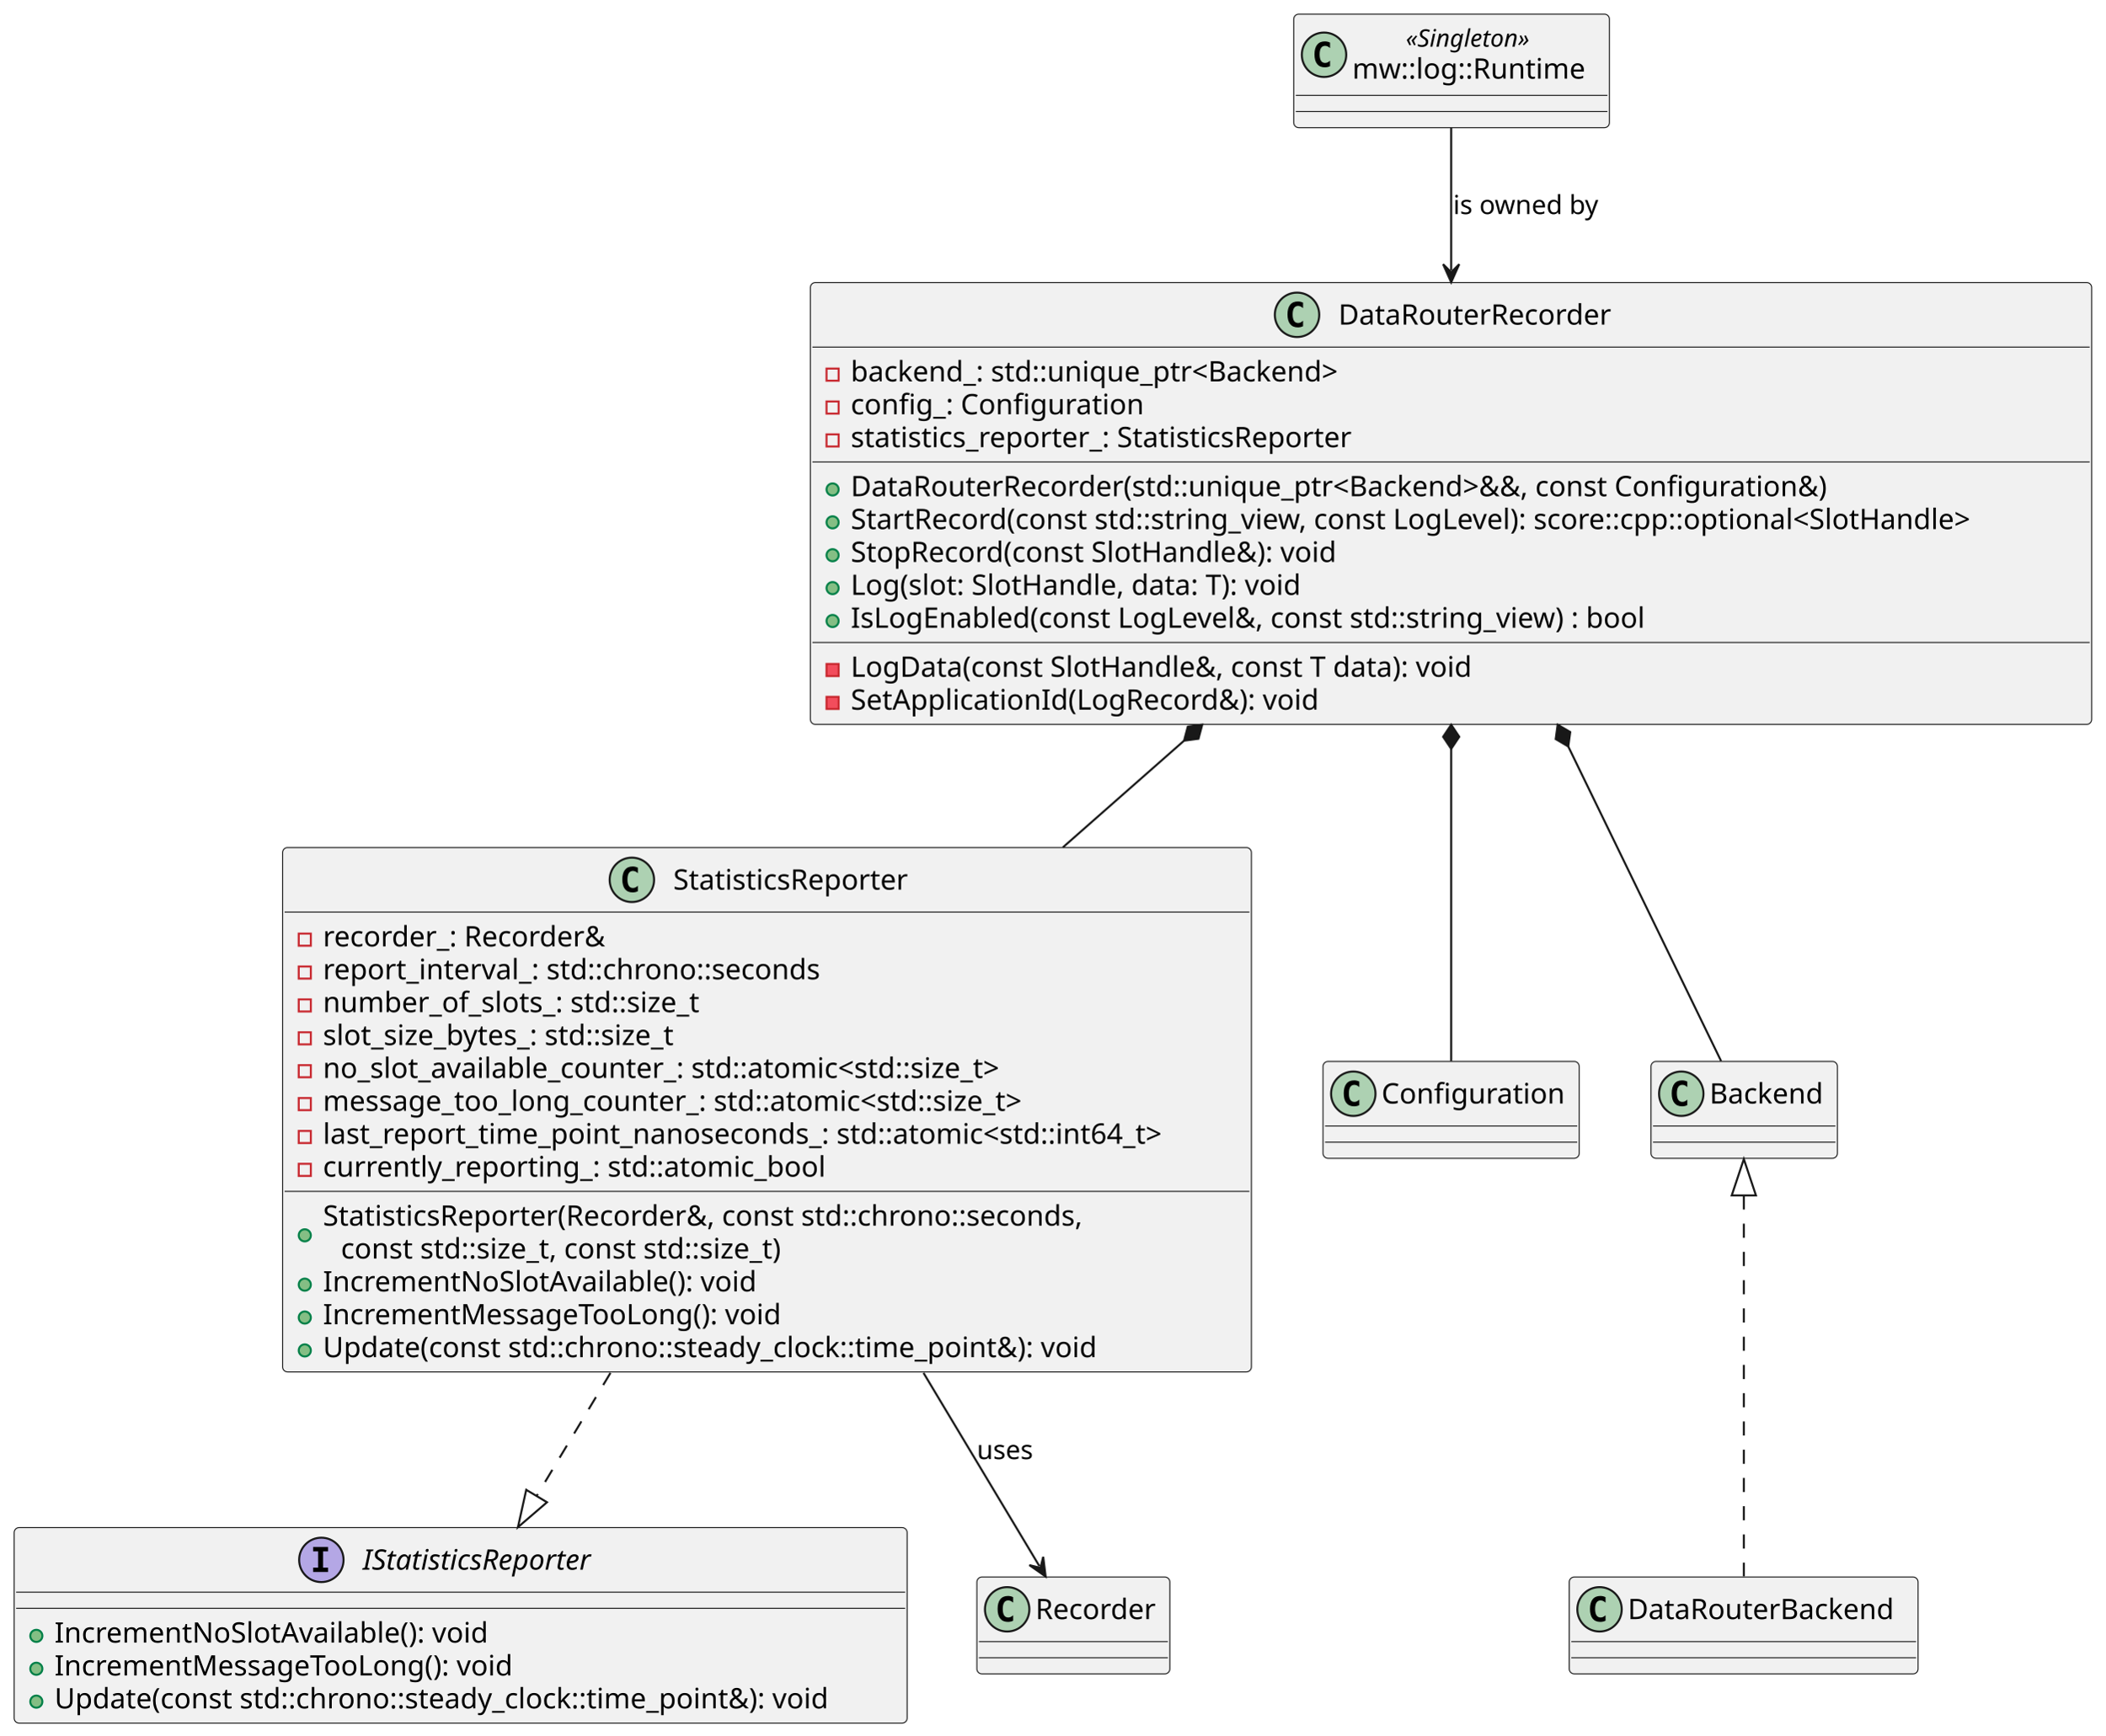
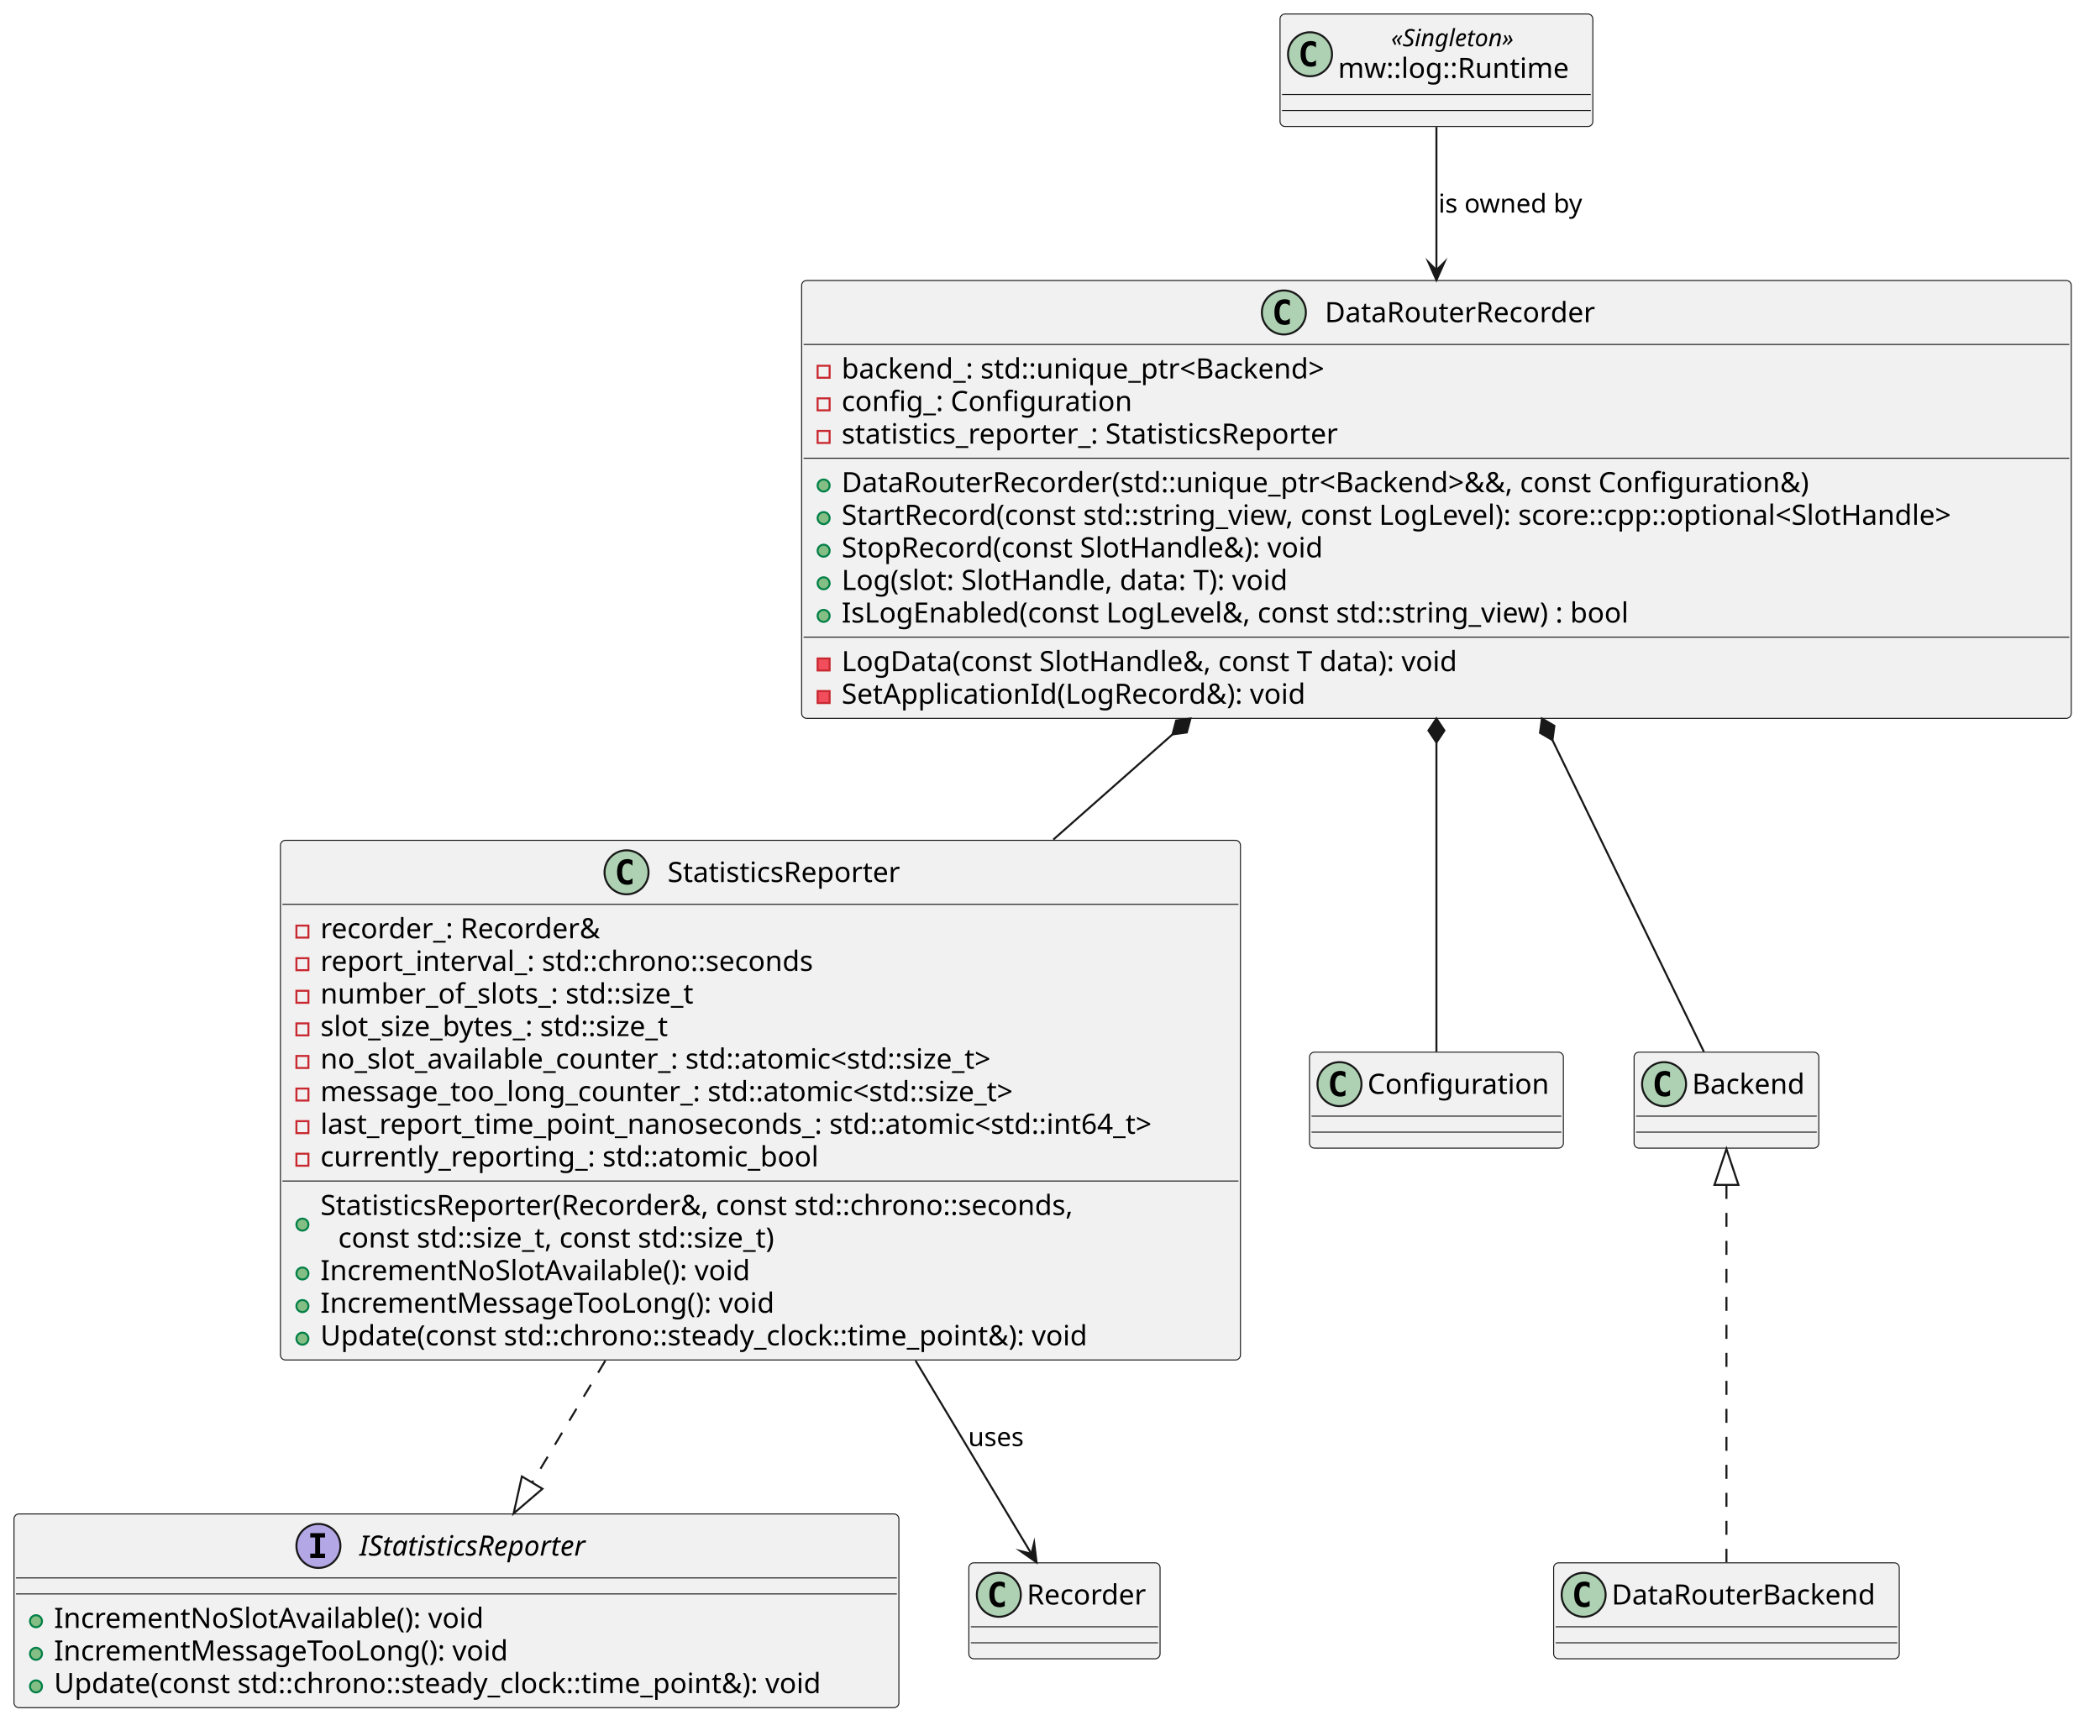
- <svg xmlns="http://www.w3.org/2000/svg" contentStyleType="text/css" data-diagram-type="CLASS" height="860px" preserveAspectRatio="none" style="width:1043px;height:860px;background:#FFFFFF;" version="1.1" viewBox="0 0 1043 860" width="1043px" zoomAndPan="magnify">
+ <svg xmlns="http://www.w3.org/2000/svg" version="1.1" data-diagram-type="CLASS" style="width:1050px;height:868px;background:#FFFFFF;" width="1050px" height="868px" viewBox="0 0 1050 868" zoomAndPan="magnify" preserveAspectRatio="none" contentStyleType="text/css">
  <defs />
-   <g>
-     <g id="elem_DataRouterRecorder">
-       <rect codeLine="2" fill="#F1F1F1" height="218.969" id="DataRouterRecorder" rx="2.5" ry="2.5" style="stroke:#181818;stroke-width:0.5;" width="634.822" x="401.5" y="140" />
-       <ellipse cx="642.627" cy="156" fill="#ADD1B2" rx="11" ry="11" style="stroke:#181818;stroke-width:1;" />
-       <path d="M645.596,161.641 Q645.018,161.938 644.377,162.078 Q643.737,162.234 643.034,162.234 Q640.534,162.234 639.206,160.594 Q637.893,158.938 637.893,155.812 Q637.893,152.688 639.206,151.031 Q640.534,149.375 643.034,149.375 Q643.737,149.375 644.377,149.531 Q645.034,149.688 645.596,149.984 L645.596,152.703 Q644.971,152.125 644.377,151.859 Q643.784,151.578 643.159,151.578 Q641.815,151.578 641.127,152.656 Q640.44,153.719 640.44,155.812 Q640.44,157.906 641.127,158.984 Q641.815,160.047 643.159,160.047 Q643.784,160.047 644.377,159.781 Q644.971,159.5 645.596,158.922 L645.596,161.641 Z " fill="#000000" />
-       <text fill="#000000" font-family="sans-serif" font-size="14" lengthAdjust="spacing" textLength="144.067" x="663.127" y="160.847">DataRouterRecorder</text>
-       <line style="stroke:#181818;stroke-width:0.5;" x1="402.5" x2="1035.322" y1="172" y2="172" />
-       <rect fill="transparent" height="6" style="stroke:#C82930;stroke-width:1;" width="6" x="409.5" y="182.648" />
-       <text fill="#000000" font-family="sans-serif" font-size="14" lengthAdjust="spacing" textLength="265.877" x="421.5" y="188.995">backend_: std::unique_ptr&lt;Backend&gt;</text>
-       <rect fill="transparent" height="6" style="stroke:#C82930;stroke-width:1;" width="6" x="409.5" y="198.945" />
-       <text fill="#000000" font-family="sans-serif" font-size="14" lengthAdjust="spacing" textLength="153.952" x="421.5" y="205.292">config_: Configuration</text>
-       <rect fill="transparent" height="6" style="stroke:#C82930;stroke-width:1;" width="6" x="409.5" y="215.242" />
-       <text fill="#000000" font-family="sans-serif" font-size="14" lengthAdjust="spacing" textLength="268.413" x="421.5" y="221.589">statistics_reporter_: StatisticsReporter</text>
-       <line style="stroke:#181818;stroke-width:0.5;" x1="402.5" x2="1035.322" y1="228.891" y2="228.891" />
-       <ellipse cx="412.5" cy="242.539" fill="#84BE84" rx="3" ry="3" style="stroke:#038048;stroke-width:1;" />
-       <text fill="#000000" font-family="sans-serif" font-size="14" lengthAdjust="spacing" textLength="524.023" x="421.5" y="245.886">DataRouterRecorder(std::unique_ptr&lt;Backend&gt;&amp;&amp;, const Configuration&amp;)</text>
-       <ellipse cx="412.5" cy="258.836" fill="#84BE84" rx="3" ry="3" style="stroke:#038048;stroke-width:1;" />
-       <text fill="#000000" font-family="sans-serif" font-size="14" lengthAdjust="spacing" textLength="608.822" x="421.5" y="262.183">StartRecord(const std::string_view, const LogLevel): score::cpp::optional&lt;SlotHandle&gt;</text>
-       <ellipse cx="412.5" cy="275.133" fill="#84BE84" rx="3" ry="3" style="stroke:#038048;stroke-width:1;" />
-       <text fill="#000000" font-family="sans-serif" font-size="14" lengthAdjust="spacing" textLength="260.278" x="421.5" y="278.479">StopRecord(const SlotHandle&amp;): void</text>
-       <ellipse cx="412.5" cy="291.43" fill="#84BE84" rx="3" ry="3" style="stroke:#038048;stroke-width:1;" />
-       <text fill="#000000" font-family="sans-serif" font-size="14" lengthAdjust="spacing" textLength="243.728" x="421.5" y="294.776">Log(slot: SlotHandle, data: T): void</text>
-       <ellipse cx="412.5" cy="307.727" fill="#84BE84" rx="3" ry="3" style="stroke:#038048;stroke-width:1;" />
-       <text fill="#000000" font-family="sans-serif" font-size="14" lengthAdjust="spacing" textLength="425.236" x="421.5" y="311.073">IsLogEnabled(const LogLevel&amp;, const std::string_view) : bool</text>
-       <line style="stroke:#181818;stroke-width:0.5;" x1="402.5" x2="1035.322" y1="318.375" y2="318.375" />
-       <rect fill="#F24D5C" height="6" style="stroke:#C82930;stroke-width:1;" width="6" x="409.5" y="329.023" />
-       <text fill="#000000" font-family="sans-serif" font-size="14" lengthAdjust="spacing" textLength="333.69" x="421.5" y="335.37">LogData(const SlotHandle&amp;, const T data): void</text>
-       <rect fill="#F24D5C" height="6" style="stroke:#C82930;stroke-width:1;" width="6" x="409.5" y="345.32" />
-       <text fill="#000000" font-family="sans-serif" font-size="14" lengthAdjust="spacing" textLength="249.361" x="421.5" y="351.667">SetApplicationId(LogRecord&amp;): void</text>
-     </g>
-     <g id="elem_StatisticsReporter">
-       <rect codeLine="17" fill="#F1F1F1" height="259.859" id="StatisticsReporter" rx="2.5" ry="2.5" style="stroke:#181818;stroke-width:0.5;" width="480.016" x="140" y="420" />
-       <ellipse cx="313.055" cy="436" fill="#ADD1B2" rx="11" ry="11" style="stroke:#181818;stroke-width:1;" />
-       <path d="M316.024,441.641 Q315.446,441.938 314.805,442.078 Q314.165,442.234 313.461,442.234 Q310.961,442.234 309.633,440.594 Q308.321,438.938 308.321,435.812 Q308.321,432.688 309.633,431.031 Q310.961,429.375 313.461,429.375 Q314.165,429.375 314.805,429.531 Q315.461,429.688 316.024,429.984 L316.024,432.703 Q315.399,432.125 314.805,431.859 Q314.211,431.578 313.586,431.578 Q312.243,431.578 311.555,432.656 Q310.868,433.719 310.868,435.812 Q310.868,437.906 311.555,438.984 Q312.243,440.047 313.586,440.047 Q314.211,440.047 314.805,439.781 Q315.399,439.5 316.024,438.922 L316.024,441.641 Z " fill="#000000" />
-       <text fill="#000000" font-family="sans-serif" font-size="14" lengthAdjust="spacing" textLength="125.405" x="333.555" y="440.847">StatisticsReporter</text>
-       <line style="stroke:#181818;stroke-width:0.5;" x1="141" x2="619.016" y1="452" y2="452" />
-       <rect fill="transparent" height="6" style="stroke:#C82930;stroke-width:1;" width="6" x="148" y="462.648" />
-       <text fill="#000000" font-family="sans-serif" font-size="14" lengthAdjust="spacing" textLength="150.343" x="160" y="468.995">recorder_: Recorder&amp;</text>
-       <rect fill="transparent" height="6" style="stroke:#C82930;stroke-width:1;" width="6" x="148" y="478.945" />
-       <text fill="#000000" font-family="sans-serif" font-size="14" lengthAdjust="spacing" textLength="265.699" x="160" y="485.292">report_interval_: std::chrono::seconds</text>
-       <rect fill="transparent" height="6" style="stroke:#C82930;stroke-width:1;" width="6" x="148" y="495.242" />
-       <text fill="#000000" font-family="sans-serif" font-size="14" lengthAdjust="spacing" textLength="201.571" x="160" y="501.589">number_of_slots_: std::size_t</text>
-       <rect fill="transparent" height="6" style="stroke:#C82930;stroke-width:1;" width="6" x="148" y="511.539" />
-       <text fill="#000000" font-family="sans-serif" font-size="14" lengthAdjust="spacing" textLength="191.857" x="160" y="517.886">slot_size_bytes_: std::size_t</text>
-       <rect fill="transparent" height="6" style="stroke:#C82930;stroke-width:1;" width="6" x="148" y="527.836" />
-       <text fill="#000000" font-family="sans-serif" font-size="14" lengthAdjust="spacing" textLength="370.063" x="160" y="534.183">no_slot_available_counter_: std::atomic&lt;std::size_t&gt;</text>
-       <rect fill="transparent" height="6" style="stroke:#C82930;stroke-width:1;" width="6" x="148" y="544.133" />
-       <text fill="#000000" font-family="sans-serif" font-size="14" lengthAdjust="spacing" textLength="379.948" x="160" y="550.48">message_too_long_counter_: std::atomic&lt;std::size_t&gt;</text>
-       <rect fill="transparent" height="6" style="stroke:#C82930;stroke-width:1;" width="6" x="148" y="560.43" />
-       <text fill="#000000" font-family="sans-serif" font-size="14" lengthAdjust="spacing" textLength="454.016" x="160" y="566.776">last_report_time_point_nanoseconds_: std::atomic&lt;std::int64_t&gt;</text>
-       <rect fill="transparent" height="6" style="stroke:#C82930;stroke-width:1;" width="6" x="148" y="576.727" />
-       <text fill="#000000" font-family="sans-serif" font-size="14" lengthAdjust="spacing" textLength="266.984" x="160" y="583.073">currently_reporting_: std::atomic_bool</text>
-       <line style="stroke:#181818;stroke-width:0.5;" x1="141" x2="619.016" y1="590.375" y2="590.375" />
-       <ellipse cx="151" cy="612.172" fill="#84BE84" rx="3" ry="3" style="stroke:#038048;stroke-width:1;" />
-       <text fill="#000000" font-family="sans-serif" font-size="14" lengthAdjust="spacing" textLength="407.21" x="160" y="607.37">StatisticsReporter(Recorder&amp;, const std::chrono::seconds,</text>
-       <text fill="#000000" font-family="sans-serif" font-size="14" lengthAdjust="spacing" textLength="240.577" x="168.9" y="623.667">const std::size_t, const std::size_t)</text>
-       <ellipse cx="151" cy="636.617" fill="#84BE84" rx="3" ry="3" style="stroke:#038048;stroke-width:1;" />
-       <text fill="#000000" font-family="sans-serif" font-size="14" lengthAdjust="spacing" textLength="231.458" x="160" y="639.964">IncrementNoSlotAvailable(): void</text>
-       <ellipse cx="151" cy="652.914" fill="#84BE84" rx="3" ry="3" style="stroke:#038048;stroke-width:1;" />
-       <text fill="#000000" font-family="sans-serif" font-size="14" lengthAdjust="spacing" textLength="242.566" x="160" y="656.261">IncrementMessageTooLong(): void</text>
-       <ellipse cx="151" cy="669.211" fill="#84BE84" rx="3" ry="3" style="stroke:#038048;stroke-width:1;" />
-       <text fill="#000000" font-family="sans-serif" font-size="14" lengthAdjust="spacing" textLength="416.445" x="160" y="672.558">Update(const std::chrono::steady_clock::time_point&amp;): void</text>
-     </g>
-     <g id="elem_IStatisticsReporter">
-       <rect codeLine="33" fill="#F1F1F1" height="96.891" id="IStatisticsReporter" rx="2.5" ry="2.5" style="stroke:#181818;stroke-width:0.5;" width="442.445" x="7" y="757" />
-       <ellipse cx="159.206" cy="773" fill="#B4A7E5" rx="11" ry="11" style="stroke:#181818;stroke-width:1;" />
-       <path d="M155.127,768.766 L155.127,766.609 L162.518,766.609 L162.518,768.766 L160.049,768.766 L160.049,776.844 L162.518,776.844 L162.518,779 L155.127,779 L155.127,776.844 L157.596,776.844 L157.596,768.766 L155.127,768.766 Z " fill="#000000" />
-       <text fill="#000000" font-family="sans-serif" font-size="14" font-style="italic" lengthAdjust="spacing" textLength="129.534" x="179.706" y="777.847">IStatisticsReporter</text>
-       <line style="stroke:#181818;stroke-width:0.5;" x1="8" x2="448.445" y1="789" y2="789" />
-       <line style="stroke:#181818;stroke-width:0.5;" x1="8" x2="448.445" y1="797" y2="797" />
-       <ellipse cx="18" cy="810.648" fill="#84BE84" rx="3" ry="3" style="stroke:#038048;stroke-width:1;" />
-       <text fill="#000000" font-family="sans-serif" font-size="14" lengthAdjust="spacing" textLength="231.458" x="27" y="813.995">IncrementNoSlotAvailable(): void</text>
-       <ellipse cx="18" cy="826.945" fill="#84BE84" rx="3" ry="3" style="stroke:#038048;stroke-width:1;" />
-       <text fill="#000000" font-family="sans-serif" font-size="14" lengthAdjust="spacing" textLength="242.566" x="27" y="830.292">IncrementMessageTooLong(): void</text>
-       <ellipse cx="18" cy="843.242" fill="#84BE84" rx="3" ry="3" style="stroke:#038048;stroke-width:1;" />
-       <text fill="#000000" font-family="sans-serif" font-size="14" lengthAdjust="spacing" textLength="416.445" x="27" y="846.589">Update(const std::chrono::steady_clock::time_point&amp;): void</text>
-     </g>
-     <g id="elem_Configuration">
-       <rect codeLine="39" fill="#F1F1F1" height="48" id="Configuration" rx="2.5" ry="2.5" style="stroke:#181818;stroke-width:0.5;" width="126.944" x="655.5" y="526" />
-       <ellipse cx="670.5" cy="542" fill="#ADD1B2" rx="11" ry="11" style="stroke:#181818;stroke-width:1;" />
-       <path d="M673.469,547.641 Q672.891,547.938 672.25,548.078 Q671.609,548.234 670.906,548.234 Q668.406,548.234 667.078,546.594 Q665.766,544.938 665.766,541.812 Q665.766,538.688 667.078,537.031 Q668.406,535.375 670.906,535.375 Q671.609,535.375 672.25,535.531 Q672.906,535.688 673.469,535.984 L673.469,538.703 Q672.844,538.125 672.25,537.859 Q671.656,537.578 671.031,537.578 Q669.688,537.578 669,538.656 Q668.312,539.719 668.312,541.812 Q668.312,543.906 669,544.984 Q669.688,546.047 671.031,546.047 Q671.656,546.047 672.25,545.781 Q672.844,545.5 673.469,544.922 L673.469,547.641 Z " fill="#000000" />
-       <text fill="#000000" font-family="sans-serif" font-size="14" lengthAdjust="spacing" textLength="94.944" x="684.5" y="546.847">Configuration</text>
-       <line style="stroke:#181818;stroke-width:0.5;" x1="656.5" x2="781.444" y1="558" y2="558" />
-       <line style="stroke:#181818;stroke-width:0.5;" x1="656.5" x2="781.444" y1="566" y2="566" />
-     </g>
-     <g id="elem_Backend">
-       <rect codeLine="42" fill="#F1F1F1" height="48" id="Backend" rx="2.5" ry="2.5" style="stroke:#181818;stroke-width:0.5;" width="92.361" x="818" y="526" />
-       <ellipse cx="833" cy="542" fill="#ADD1B2" rx="11" ry="11" style="stroke:#181818;stroke-width:1;" />
-       <path d="M835.969,547.641 Q835.391,547.938 834.75,548.078 Q834.109,548.234 833.406,548.234 Q830.906,548.234 829.578,546.594 Q828.266,544.938 828.266,541.812 Q828.266,538.688 829.578,537.031 Q830.906,535.375 833.406,535.375 Q834.109,535.375 834.75,535.531 Q835.406,535.688 835.969,535.984 L835.969,538.703 Q835.344,538.125 834.75,537.859 Q834.156,537.578 833.531,537.578 Q832.188,537.578 831.5,538.656 Q830.812,539.719 830.812,541.812 Q830.812,543.906 831.5,544.984 Q832.188,546.047 833.531,546.047 Q834.156,546.047 834.75,545.781 Q835.344,545.5 835.969,544.922 L835.969,547.641 Z " fill="#000000" />
-       <text fill="#000000" font-family="sans-serif" font-size="14" lengthAdjust="spacing" textLength="60.361" x="847" y="546.847">Backend</text>
-       <line style="stroke:#181818;stroke-width:0.5;" x1="819" x2="909.361" y1="558" y2="558" />
-       <line style="stroke:#181818;stroke-width:0.5;" x1="819" x2="909.361" y1="566" y2="566" />
-     </g>
-     <g id="elem_DataRouterBackend">
-       <rect codeLine="45" fill="#F1F1F1" height="48" id="DataRouterBackend" rx="2.5" ry="2.5" style="stroke:#181818;stroke-width:0.5;" width="172.814" x="777.5" y="781.5" />
-       <ellipse cx="792.5" cy="797.5" fill="#ADD1B2" rx="11" ry="11" style="stroke:#181818;stroke-width:1;" />
-       <path d="M795.469,803.141 Q794.891,803.438 794.25,803.578 Q793.609,803.734 792.906,803.734 Q790.406,803.734 789.078,802.094 Q787.766,800.438 787.766,797.312 Q787.766,794.188 789.078,792.531 Q790.406,790.875 792.906,790.875 Q793.609,790.875 794.25,791.031 Q794.906,791.188 795.469,791.484 L795.469,794.203 Q794.844,793.625 794.25,793.359 Q793.656,793.078 793.031,793.078 Q791.688,793.078 791,794.156 Q790.312,795.219 790.312,797.312 Q790.312,799.406 791,800.484 Q791.688,801.547 793.031,801.547 Q793.656,801.547 794.25,801.281 Q794.844,801 795.469,800.422 L795.469,803.141 Z " fill="#000000" />
-       <text fill="#000000" font-family="sans-serif" font-size="14" lengthAdjust="spacing" textLength="140.814" x="806.5" y="802.347">DataRouterBackend</text>
-       <line style="stroke:#181818;stroke-width:0.5;" x1="778.5" x2="949.313" y1="813.5" y2="813.5" />
-       <line style="stroke:#181818;stroke-width:0.5;" x1="778.5" x2="949.313" y1="821.5" y2="821.5" />
-     </g>
-     <g id="elem_Recorder">
-       <rect codeLine="48" fill="#F1F1F1" height="48" id="Recorder" rx="2.5" ry="2.5" style="stroke:#181818;stroke-width:0.5;" width="95.615" x="484" y="781.5" />
-       <ellipse cx="499" cy="797.5" fill="#ADD1B2" rx="11" ry="11" style="stroke:#181818;stroke-width:1;" />
-       <path d="M501.969,803.141 Q501.391,803.438 500.75,803.578 Q500.109,803.734 499.406,803.734 Q496.906,803.734 495.578,802.094 Q494.266,800.438 494.266,797.312 Q494.266,794.188 495.578,792.531 Q496.906,790.875 499.406,790.875 Q500.109,790.875 500.75,791.031 Q501.406,791.188 501.969,791.484 L501.969,794.203 Q501.344,793.625 500.75,793.359 Q500.156,793.078 499.531,793.078 Q498.188,793.078 497.5,794.156 Q496.812,795.219 496.812,797.312 Q496.812,799.406 497.5,800.484 Q498.188,801.547 499.531,801.547 Q500.156,801.547 500.75,801.281 Q501.344,801 501.969,800.422 L501.969,803.141 Z " fill="#000000" />
-       <text fill="#000000" font-family="sans-serif" font-size="14" lengthAdjust="spacing" textLength="63.615" x="513" y="802.347">Recorder</text>
-       <line style="stroke:#181818;stroke-width:0.5;" x1="485" x2="578.615" y1="813.5" y2="813.5" />
-       <line style="stroke:#181818;stroke-width:0.5;" x1="485" x2="578.615" y1="821.5" y2="821.5" />
-     </g>
-     <g id="elem_Runtime">
-       <rect codeLine="51" fill="#F1F1F1" height="56.266" id="Runtime" rx="2.5" ry="2.5" style="stroke:#181818;stroke-width:0.5;" width="156.4" x="641" y="7" />
-       <ellipse cx="656" cy="27.133" fill="#ADD1B2" rx="11" ry="11" style="stroke:#181818;stroke-width:1;" />
-       <path d="M658.969,32.773 Q658.391,33.07 657.75,33.211 Q657.109,33.367 656.406,33.367 Q653.906,33.367 652.578,31.727 Q651.266,30.07 651.266,26.945 Q651.266,23.82 652.578,22.164 Q653.906,20.508 656.406,20.508 Q657.109,20.508 657.75,20.664 Q658.406,20.82 658.969,21.117 L658.969,23.836 Q658.344,23.258 657.75,22.992 Q657.156,22.711 656.531,22.711 Q655.188,22.711 654.5,23.789 Q653.812,24.852 653.812,26.945 Q653.812,29.039 654.5,30.117 Q655.188,31.18 656.531,31.18 Q657.156,31.18 657.75,30.914 Q658.344,30.633 658.969,30.055 L658.969,32.773 Z " fill="#000000" />
-       <text fill="#000000" font-family="sans-serif" font-size="12" font-style="italic" lengthAdjust="spacing" textLength="71.356" x="696.523" y="23.139">«Singleton»</text>
-       <text fill="#000000" font-family="sans-serif" font-size="14" lengthAdjust="spacing" textLength="124.4" x="670" y="38.964">mw::log::Runtime</text>
-       <line style="stroke:#181818;stroke-width:0.5;" x1="642" x2="796.4" y1="47.266" y2="47.266" />
-       <line style="stroke:#181818;stroke-width:0.5;" x1="642" x2="796.4" y1="55.266" y2="55.266" />
-     </g>
-     <g id="link_Runtime_DataRouterRecorder">
-       <path codeLine="55" d="M719,63.35 C719,83.19 719,105.44 719,133.91 " fill="transparent" id="Runtime-to-DataRouterRecorder" style="stroke:#181818;stroke-width:1;" />
-       <polygon fill="#181818" points="719,139.91,723,130.91,719,134.91,715,130.91,719,139.91" style="stroke:#181818;stroke-width:1;" />
-       <text fill="#000000" font-family="sans-serif" font-size="13" lengthAdjust="spacing" textLength="77.67" x="720" y="106.067">is owned by</text>
-     </g>
-     <g id="link_DataRouterRecorder_StatisticsReporter">
-       <path codeLine="56" d="M586.644,367.04 C564.214,386.79 549.62,399.64 526.59,419.92 " fill="transparent" id="DataRouterRecorder-backto-StatisticsReporter" style="stroke:#181818;stroke-width:1;" />
-       <polygon fill="#181818" points="595.65,359.11,588.504,360.073,586.644,367.04,593.79,366.077,595.65,359.11" style="stroke:#181818;stroke-width:1;" />
-     </g>
-     <g id="link_DataRouterRecorder_Configuration">
-       <path codeLine="57" d="M719,371.11 C719,431.79 719,490.17 719,525.78 " fill="transparent" id="DataRouterRecorder-backto-Configuration" style="stroke:#181818;stroke-width:1;" />
-       <polygon fill="#181818" points="719,359.11,715,365.11,719,371.11,723,365.11,719,359.11" style="stroke:#181818;stroke-width:1;" />
-     </g>
-     <g id="link_DataRouterRecorder_Backend">
-       <path codeLine="58" d="M777.002,369.904 C806.472,430.584 835.42,490.17 852.72,525.78 " fill="transparent" id="DataRouterRecorder-backto-Backend" style="stroke:#181818;stroke-width:1;" />
-       <polygon fill="#181818" points="771.76,359.11,770.783,366.255,777.002,369.904,777.979,362.76,771.76,359.11" style="stroke:#181818;stroke-width:1;" />
-     </g>
-     <g id="link_Backend_DataRouterBackend">
-       <path codeLine="59" d="M864,592.39 C864,640.69 864,732.92 864,781.16 " fill="transparent" id="Backend-backto-DataRouterBackend" style="stroke:#181818;stroke-width:1;stroke-dasharray:7.0,7.0;" />
-       <polygon fill="transparent" points="864,574.39,858,592.39,870,592.39,864,574.39" style="stroke:#181818;stroke-width:1;" />
-     </g>
-     <g id="link_StatisticsReporter_IStatisticsReporter">
-       <path codeLine="60" d="M302.44,680.35 C286.05,707.69 279.007,719.433 265.857,741.363 " fill="transparent" id="StatisticsReporter-to-IStatisticsReporter" style="stroke:#181818;stroke-width:1;stroke-dasharray:7.0,7.0;" />
-       <polygon fill="transparent" points="256.6,756.8,271.003,744.448,260.711,738.277,256.6,756.8" style="stroke:#181818;stroke-width:1;" />
-     </g>
-     <g id="link_StatisticsReporter_Recorder">
-       <path codeLine="61" d="M457.56,680.35 C480.83,719.17 500.824,752.515 514.974,776.105 " fill="transparent" id="StatisticsReporter-to-Recorder" style="stroke:#181818;stroke-width:1;" />
-       <polygon fill="#181818" points="518.06,781.25,516.861,771.474,515.488,776.962,510,775.59,518.06,781.25" style="stroke:#181818;stroke-width:1;" />
-       <text fill="#000000" font-family="sans-serif" font-size="13" lengthAdjust="spacing" textLength="29.783" x="484" y="723.067">uses</text>
+   <g font-family="sans-serif" lengthAdjust="spacing">
+     <g class="entity" data-qualified-name="DataRouterRecorder" id="ent0001" data-source-line="2">
+       <rect x="400.81" y="140.26" width="634.822" height="218.969" fill="#F1F1F1" style="stroke:#181818;stroke-width:0.5;" rx="2.5" ry="2.5" />
+       <ellipse cx="641.937" cy="156.26" rx="11" ry="11" fill="#ADD1B2" style="stroke:#181818;stroke-width:1;" />
+       <path d="M644.906,161.901 Q644.328,162.198 643.687,162.338 Q643.047,162.494 642.344,162.494 Q639.844,162.494 638.516,160.854 Q637.203,159.198 637.203,156.073 Q637.203,152.948 638.516,151.291 Q639.844,149.635 642.344,149.635 Q643.047,149.635 643.687,149.791 Q644.344,149.948 644.906,150.244 L644.906,152.963 Q644.281,152.385 643.687,152.119 Q643.094,151.838 642.469,151.838 Q641.125,151.838 640.437,152.916 Q639.75,153.979 639.75,156.073 Q639.75,158.166 640.437,159.244 Q641.125,160.307 642.469,160.307 Q643.094,160.307 643.687,160.041 Q644.281,159.76 644.906,159.182 L644.906,161.901 Z " fill="#000" />
+       <text x="662.437" y="161.107" fill="#000" font-size="14" textLength="144.067">DataRouterRecorder</text>
+       <line x1="401.81" y1="172.26" x2="1034.632" y2="172.26" style="stroke:#181818;stroke-width:0.5;" />
+       <g data-visibility-modifier="PRIVATE_FIELD">
+         <rect x="408.81" y="182.908" width="6" height="6" fill="none" style="stroke:#C82930;stroke-width:1;" />
+       </g>
+       <text x="420.81" y="189.255" fill="#000" font-size="14" textLength="265.877">backend_: std::unique_ptr&lt;Backend&gt;</text>
+       <g data-visibility-modifier="PRIVATE_FIELD">
+         <rect x="408.81" y="199.205" width="6" height="6" fill="none" style="stroke:#C82930;stroke-width:1;" />
+       </g>
+       <text x="420.81" y="205.552" fill="#000" font-size="14" textLength="153.952">config_: Configuration</text>
+       <g data-visibility-modifier="PRIVATE_FIELD">
+         <rect x="408.81" y="215.502" width="6" height="6" fill="none" style="stroke:#C82930;stroke-width:1;" />
+       </g>
+       <text x="420.81" y="221.849" fill="#000" font-size="14" textLength="268.413">statistics_reporter_: StatisticsReporter</text>
+       <line x1="401.81" y1="229.151" x2="1034.632" y2="229.151" style="stroke:#181818;stroke-width:0.5;" />
+       <g data-visibility-modifier="PUBLIC_METHOD">
+         <ellipse cx="411.81" cy="242.799" rx="3" ry="3" fill="#84BE84" style="stroke:#038048;stroke-width:1;" />
+       </g>
+       <text x="420.81" y="246.146" fill="#000" font-size="14" textLength="524.022">DataRouterRecorder(std::unique_ptr&lt;Backend&gt;&amp;&amp;, const Configuration&amp;)</text>
+       <g data-visibility-modifier="PUBLIC_METHOD">
+         <ellipse cx="411.81" cy="259.096" rx="3" ry="3" fill="#84BE84" style="stroke:#038048;stroke-width:1;" />
+       </g>
+       <text x="420.81" y="262.443" fill="#000" font-size="14" textLength="608.822">StartRecord(const std::string_view, const LogLevel): score::cpp::optional&lt;SlotHandle&gt;</text>
+       <g data-visibility-modifier="PUBLIC_METHOD">
+         <ellipse cx="411.81" cy="275.393" rx="3" ry="3" fill="#84BE84" style="stroke:#038048;stroke-width:1;" />
+       </g>
+       <text x="420.81" y="278.739" fill="#000" font-size="14" textLength="260.278">StopRecord(const SlotHandle&amp;): void</text>
+       <g data-visibility-modifier="PUBLIC_METHOD">
+         <ellipse cx="411.81" cy="291.69" rx="3" ry="3" fill="#84BE84" style="stroke:#038048;stroke-width:1;" />
+       </g>
+       <text x="420.81" y="295.036" fill="#000" font-size="14" textLength="243.729">Log(slot: SlotHandle, data: T): void</text>
+       <g data-visibility-modifier="PUBLIC_METHOD">
+         <ellipse cx="411.81" cy="307.987" rx="3" ry="3" fill="#84BE84" style="stroke:#038048;stroke-width:1;" />
+       </g>
+       <text x="420.81" y="311.333" fill="#000" font-size="14" textLength="425.236">IsLogEnabled(const LogLevel&amp;, const std::string_view) : bool</text>
+       <line x1="401.81" y1="318.635" x2="1034.632" y2="318.635" style="stroke:#181818;stroke-width:0.5;" />
+       <g data-visibility-modifier="PRIVATE_METHOD">
+         <rect x="408.81" y="329.283" width="6" height="6" fill="#F24D5C" style="stroke:#C82930;stroke-width:1;" />
+       </g>
+       <text x="420.81" y="335.63" fill="#000" font-size="14" textLength="333.689">LogData(const SlotHandle&amp;, const T data): void</text>
+       <g data-visibility-modifier="PRIVATE_METHOD">
+         <rect x="408.81" y="345.58" width="6" height="6" fill="#F24D5C" style="stroke:#C82930;stroke-width:1;" />
+       </g>
+       <text x="420.81" y="351.927" fill="#000" font-size="14" textLength="249.361">SetApplicationId(LogRecord&amp;): void</text>
+     </g>
+     <g class="entity" data-qualified-name="StatisticsReporter" id="ent0002" data-source-line="17">
+       <rect x="140.21" y="420.23" width="480.016" height="259.859" fill="#F1F1F1" style="stroke:#181818;stroke-width:0.5;" rx="2.5" ry="2.5" />
+       <ellipse cx="313.265" cy="436.23" rx="11" ry="11" fill="#ADD1B2" style="stroke:#181818;stroke-width:1;" />
+       <path d="M316.234,441.871 Q315.656,442.168 315.015,442.308 Q314.375,442.464 313.671,442.464 Q311.171,442.464 309.843,440.824 Q308.531,439.168 308.531,436.043 Q308.531,432.918 309.843,431.261 Q311.171,429.605 313.671,429.605 Q314.375,429.605 315.015,429.761 Q315.671,429.918 316.234,430.214 L316.234,432.933 Q315.609,432.355 315.015,432.089 Q314.421,431.808 313.796,431.808 Q312.453,431.808 311.765,432.886 Q311.078,433.949 311.078,436.043 Q311.078,438.136 311.765,439.214 Q312.453,440.277 313.796,440.277 Q314.421,440.277 315.015,440.011 Q315.609,439.73 316.234,439.152 L316.234,441.871 Z " fill="#000" />
+       <text x="333.765" y="441.077" fill="#000" font-size="14" textLength="125.405">StatisticsReporter</text>
+       <line x1="141.21" y1="452.23" x2="619.226" y2="452.23" style="stroke:#181818;stroke-width:0.5;" />
+       <g data-visibility-modifier="PRIVATE_FIELD">
+         <rect x="148.21" y="462.878" width="6" height="6" fill="none" style="stroke:#C82930;stroke-width:1;" />
+       </g>
+       <text x="160.21" y="469.225" fill="#000" font-size="14" textLength="150.343">recorder_: Recorder&amp;</text>
+       <g data-visibility-modifier="PRIVATE_FIELD">
+         <rect x="148.21" y="479.175" width="6" height="6" fill="none" style="stroke:#C82930;stroke-width:1;" />
+       </g>
+       <text x="160.21" y="485.522" fill="#000" font-size="14" textLength="265.699">report_interval_: std::chrono::seconds</text>
+       <g data-visibility-modifier="PRIVATE_FIELD">
+         <rect x="148.21" y="495.472" width="6" height="6" fill="none" style="stroke:#C82930;stroke-width:1;" />
+       </g>
+       <text x="160.21" y="501.819" fill="#000" font-size="14" textLength="201.571">number_of_slots_: std::size_t</text>
+       <g data-visibility-modifier="PRIVATE_FIELD">
+         <rect x="148.21" y="511.769" width="6" height="6" fill="none" style="stroke:#C82930;stroke-width:1;" />
+       </g>
+       <text x="160.21" y="518.116" fill="#000" font-size="14" textLength="191.857">slot_size_bytes_: std::size_t</text>
+       <g data-visibility-modifier="PRIVATE_FIELD">
+         <rect x="148.21" y="528.066" width="6" height="6" fill="none" style="stroke:#C82930;stroke-width:1;" />
+       </g>
+       <text x="160.21" y="534.413" fill="#000" font-size="14" textLength="370.063">no_slot_available_counter_: std::atomic&lt;std::size_t&gt;</text>
+       <g data-visibility-modifier="PRIVATE_FIELD">
+         <rect x="148.21" y="544.363" width="6" height="6" fill="none" style="stroke:#C82930;stroke-width:1;" />
+       </g>
+       <text x="160.21" y="550.709" fill="#000" font-size="14" textLength="379.948">message_too_long_counter_: std::atomic&lt;std::size_t&gt;</text>
+       <g data-visibility-modifier="PRIVATE_FIELD">
+         <rect x="148.21" y="560.66" width="6" height="6" fill="none" style="stroke:#C82930;stroke-width:1;" />
+       </g>
+       <text x="160.21" y="567.006" fill="#000" font-size="14" textLength="454.016">last_report_time_point_nanoseconds_: std::atomic&lt;std::int64_t&gt;</text>
+       <g data-visibility-modifier="PRIVATE_FIELD">
+         <rect x="148.21" y="576.957" width="6" height="6" fill="none" style="stroke:#C82930;stroke-width:1;" />
+       </g>
+       <text x="160.21" y="583.303" fill="#000" font-size="14" textLength="266.984">currently_reporting_: std::atomic_bool</text>
+       <line x1="141.21" y1="590.605" x2="619.226" y2="590.605" style="stroke:#181818;stroke-width:0.5;" />
+       <g data-visibility-modifier="PUBLIC_METHOD">
+         <ellipse cx="151.21" cy="612.402" rx="3" ry="3" fill="#84BE84" style="stroke:#038048;stroke-width:1;" />
+       </g>
+       <text x="160.21" y="607.6" fill="#000" font-size="14" textLength="407.21">StatisticsReporter(Recorder&amp;, const std::chrono::seconds,</text>
+       <text x="169.11" y="623.897" fill="#000" font-size="14" textLength="240.577">const std::size_t, const std::size_t)</text>
+       <g data-visibility-modifier="PUBLIC_METHOD">
+         <ellipse cx="151.21" cy="636.847" rx="3" ry="3" fill="#84BE84" style="stroke:#038048;stroke-width:1;" />
+       </g>
+       <text x="160.21" y="640.194" fill="#000" font-size="14" textLength="231.458">IncrementNoSlotAvailable(): void</text>
+       <g data-visibility-modifier="PUBLIC_METHOD">
+         <ellipse cx="151.21" cy="653.144" rx="3" ry="3" fill="#84BE84" style="stroke:#038048;stroke-width:1;" />
+       </g>
+       <text x="160.21" y="656.491" fill="#000" font-size="14" textLength="242.566">IncrementMessageTooLong(): void</text>
+       <g data-visibility-modifier="PUBLIC_METHOD">
+         <ellipse cx="151.21" cy="669.441" rx="3" ry="3" fill="#84BE84" style="stroke:#038048;stroke-width:1;" />
+       </g>
+       <text x="160.21" y="672.788" fill="#000" font-size="14" textLength="416.445">Update(const std::chrono::steady_clock::time_point&amp;): void</text>
+     </g>
+     <g class="entity" data-qualified-name="IStatisticsReporter" id="ent0003" data-source-line="33">
+       <rect x="7" y="757.09" width="442.445" height="96.891" fill="#F1F1F1" style="stroke:#181818;stroke-width:0.5;" rx="2.5" ry="2.5" />
+       <ellipse cx="159.206" cy="773.09" rx="11" ry="11" fill="#B4A7E5" style="stroke:#181818;stroke-width:1;" />
+       <path d="M155.127,768.856 L155.127,766.699 L162.518,766.699 L162.518,768.856 L160.049,768.856 L160.049,776.934 L162.518,776.934 L162.518,779.09 L155.127,779.09 L155.127,776.934 L157.596,776.934 L157.596,768.856 L155.127,768.856 Z " fill="#000" />
+       <text x="179.706" y="777.937" fill="#000" font-size="14" textLength="129.534" font-style="italic">IStatisticsReporter</text>
+       <line x1="8" y1="789.09" x2="448.445" y2="789.09" style="stroke:#181818;stroke-width:0.5;" />
+       <line x1="8" y1="797.09" x2="448.445" y2="797.09" style="stroke:#181818;stroke-width:0.5;" />
+       <g data-visibility-modifier="PUBLIC_METHOD">
+         <ellipse cx="18" cy="810.738" rx="3" ry="3" fill="#84BE84" style="stroke:#038048;stroke-width:1;" />
+       </g>
+       <text x="27" y="814.085" fill="#000" font-size="14" textLength="231.458">IncrementNoSlotAvailable(): void</text>
+       <g data-visibility-modifier="PUBLIC_METHOD">
+         <ellipse cx="18" cy="827.035" rx="3" ry="3" fill="#84BE84" style="stroke:#038048;stroke-width:1;" />
+       </g>
+       <text x="27" y="830.382" fill="#000" font-size="14" textLength="242.566">IncrementMessageTooLong(): void</text>
+       <g data-visibility-modifier="PUBLIC_METHOD">
+         <ellipse cx="18" cy="843.332" rx="3" ry="3" fill="#84BE84" style="stroke:#038048;stroke-width:1;" />
+       </g>
+       <text x="27" y="846.679" fill="#000" font-size="14" textLength="416.445">Update(const std::chrono::steady_clock::time_point&amp;): void</text>
+     </g>
+     <g class="entity" data-qualified-name="Configuration" id="ent0004" data-source-line="39">
+       <rect x="654.75" y="526.16" width="126.944" height="48" fill="#F1F1F1" style="stroke:#181818;stroke-width:0.5;" rx="2.5" ry="2.5" />
+       <ellipse cx="669.75" cy="542.16" rx="11" ry="11" fill="#ADD1B2" style="stroke:#181818;stroke-width:1;" />
+       <path d="M672.719,547.801 Q672.141,548.098 671.5,548.238 Q670.859,548.394 670.156,548.394 Q667.656,548.394 666.328,546.754 Q665.016,545.098 665.016,541.973 Q665.016,538.848 666.328,537.191 Q667.656,535.535 670.156,535.535 Q670.859,535.535 671.5,535.691 Q672.156,535.848 672.719,536.144 L672.719,538.863 Q672.094,538.285 671.5,538.019 Q670.906,537.738 670.281,537.738 Q668.938,537.738 668.25,538.816 Q667.563,539.879 667.563,541.973 Q667.563,544.066 668.25,545.144 Q668.938,546.207 670.281,546.207 Q670.906,546.207 671.5,545.941 Q672.094,545.66 672.719,545.082 L672.719,547.801 Z " fill="#000" />
+       <text x="683.75" y="547.007" fill="#000" font-size="14" textLength="94.944">Configuration</text>
+       <line x1="655.75" y1="558.16" x2="780.694" y2="558.16" style="stroke:#181818;stroke-width:0.5;" />
+       <line x1="655.75" y1="566.16" x2="780.694" y2="566.16" style="stroke:#181818;stroke-width:0.5;" />
+     </g>
+     <g class="entity" data-qualified-name="Backend" id="ent0005" data-source-line="42">
+       <rect x="817.04" y="526.16" width="92.361" height="48" fill="#F1F1F1" style="stroke:#181818;stroke-width:0.5;" rx="2.5" ry="2.5" />
+       <ellipse cx="832.04" cy="542.16" rx="11" ry="11" fill="#ADD1B2" style="stroke:#181818;stroke-width:1;" />
+       <path d="M835.009,547.801 Q834.431,548.098 833.79,548.238 Q833.149,548.394 832.446,548.394 Q829.946,548.394 828.618,546.754 Q827.306,545.098 827.306,541.973 Q827.306,538.848 828.618,537.191 Q829.946,535.535 832.446,535.535 Q833.149,535.535 833.79,535.691 Q834.446,535.848 835.009,536.144 L835.009,538.863 Q834.384,538.285 833.79,538.019 Q833.196,537.738 832.571,537.738 Q831.228,537.738 830.54,538.816 Q829.853,539.879 829.853,541.973 Q829.853,544.066 830.54,545.144 Q831.228,546.207 832.571,546.207 Q833.196,546.207 833.79,545.941 Q834.384,545.66 835.009,545.082 L835.009,547.801 Z " fill="#000" />
+       <text x="846.04" y="547.007" fill="#000" font-size="14" textLength="60.361">Backend</text>
+       <line x1="818.04" y1="558.16" x2="908.401" y2="558.16" style="stroke:#181818;stroke-width:0.5;" />
+       <line x1="818.04" y1="566.16" x2="908.401" y2="566.16" style="stroke:#181818;stroke-width:0.5;" />
+     </g>
+     <g class="entity" data-qualified-name="DataRouterBackend" id="ent0006" data-source-line="45">
+       <rect x="776.82" y="781.53" width="172.813" height="48" fill="#F1F1F1" style="stroke:#181818;stroke-width:0.5;" rx="2.5" ry="2.5" />
+       <ellipse cx="791.82" cy="797.53" rx="11" ry="11" fill="#ADD1B2" style="stroke:#181818;stroke-width:1;" />
+       <path d="M794.789,803.171 Q794.211,803.468 793.57,803.608 Q792.929,803.764 792.226,803.764 Q789.726,803.764 788.398,802.124 Q787.086,800.468 787.086,797.343 Q787.086,794.218 788.398,792.561 Q789.726,790.905 792.226,790.905 Q792.929,790.905 793.57,791.061 Q794.226,791.218 794.789,791.514 L794.789,794.233 Q794.164,793.655 793.57,793.389 Q792.976,793.108 792.351,793.108 Q791.008,793.108 790.32,794.186 Q789.633,795.249 789.633,797.343 Q789.633,799.436 790.32,800.514 Q791.008,801.577 792.351,801.577 Q792.976,801.577 793.57,801.311 Q794.164,801.03 794.789,800.452 L794.789,803.171 Z " fill="#000" />
+       <text x="805.82" y="802.377" fill="#000" font-size="14" textLength="140.813">DataRouterBackend</text>
+       <line x1="777.82" y1="813.53" x2="948.633" y2="813.53" style="stroke:#181818;stroke-width:0.5;" />
+       <line x1="777.82" y1="821.53" x2="948.633" y2="821.53" style="stroke:#181818;stroke-width:0.5;" />
+     </g>
+     <g class="entity" data-qualified-name="Recorder" id="ent0007" data-source-line="48">
+       <rect x="484.42" y="781.53" width="95.615" height="48" fill="#F1F1F1" style="stroke:#181818;stroke-width:0.5;" rx="2.5" ry="2.5" />
+       <ellipse cx="499.42" cy="797.53" rx="11" ry="11" fill="#ADD1B2" style="stroke:#181818;stroke-width:1;" />
+       <path d="M502.389,803.171 Q501.811,803.468 501.17,803.608 Q500.529,803.764 499.826,803.764 Q497.326,803.764 495.998,802.124 Q494.686,800.468 494.686,797.343 Q494.686,794.218 495.998,792.561 Q497.326,790.905 499.826,790.905 Q500.529,790.905 501.17,791.061 Q501.826,791.218 502.389,791.514 L502.389,794.233 Q501.764,793.655 501.17,793.389 Q500.576,793.108 499.951,793.108 Q498.608,793.108 497.92,794.186 Q497.233,795.249 497.233,797.343 Q497.233,799.436 497.92,800.514 Q498.608,801.577 499.951,801.577 Q500.576,801.577 501.17,801.311 Q501.764,801.03 502.389,800.452 L502.389,803.171 Z " fill="#000" />
+       <text x="513.42" y="802.377" fill="#000" font-size="14" textLength="63.615">Recorder</text>
+       <line x1="485.42" y1="813.53" x2="579.035" y2="813.53" style="stroke:#181818;stroke-width:0.5;" />
+       <line x1="485.42" y1="821.53" x2="579.035" y2="821.53" style="stroke:#181818;stroke-width:0.5;" />
+     </g>
+     <g class="entity" data-qualified-name="Runtime" id="ent0008" data-source-line="51">
+       <rect x="640.02" y="7" width="156.4" height="56.266" fill="#F1F1F1" style="stroke:#181818;stroke-width:0.5;" rx="2.5" ry="2.5" />
+       <ellipse cx="655.02" cy="27.133" rx="11" ry="11" fill="#ADD1B2" style="stroke:#181818;stroke-width:1;" />
+       <path d="M657.989,32.773 Q657.411,33.07 656.77,33.211 Q656.129,33.367 655.426,33.367 Q652.926,33.367 651.598,31.727 Q650.286,30.07 650.286,26.945 Q650.286,23.82 651.598,22.164 Q652.926,20.508 655.426,20.508 Q656.129,20.508 656.77,20.664 Q657.426,20.82 657.989,21.117 L657.989,23.836 Q657.364,23.258 656.77,22.992 Q656.176,22.711 655.551,22.711 Q654.208,22.711 653.52,23.789 Q652.833,24.852 652.833,26.945 Q652.833,29.039 653.52,30.117 Q654.208,31.18 655.551,31.18 Q656.176,31.18 656.77,30.914 Q657.364,30.633 657.989,30.055 L657.989,32.773 Z " fill="#000" />
+       <text x="695.542" y="23.139" fill="#000" font-size="12" textLength="71.355" font-style="italic">«Singleton»</text>
+       <text x="669.02" y="38.964" fill="#000" font-size="14" textLength="124.4">mw::log::Runtime</text>
+       <line x1="641.02" y1="47.266" x2="795.42" y2="47.266" style="stroke:#181818;stroke-width:0.5;" />
+       <line x1="641.02" y1="55.266" x2="795.42" y2="55.266" style="stroke:#181818;stroke-width:0.5;" />
+     </g>
+     <g class="link" data-entity-1="ent0008" data-entity-2="ent0001" id="lnk9" data-source-line="55" data-link-type="dependency">
+       <path d="M718.22,63.49 C718.22,83.34 718.22,106.61 718.22,135.1" style="stroke:#181818;stroke-width:1;" fill="none" id="Runtime-to-DataRouterRecorder" codeLine="55" />
+       <polygon points="718.22,140.1,722.22,131.1,718.22,135.1,714.22,131.1,718.22,140.1" fill="#181818" style="stroke:#181818;stroke-width:1;stroke-linejoin:miter;stroke-miterlimit:10;" />
+       <text x="719.22" y="106.327" fill="#000" font-size="13" textLength="77.67">is owned by</text>
+     </g>
+     <g class="link" data-entity-1="ent0001" data-entity-2="ent0002" id="lnk10" data-source-line="56" data-link-type="composition">
+       <path d="M586.246,367.264 C563.976,386.934 549.54,399.67 526.67,419.86" style="stroke:#181818;stroke-width:1;" fill="none" id="DataRouterRecorder-backto-StatisticsReporter" codeLine="56" />
+       <polygon points="595.24,359.32,588.095,360.294,586.246,367.264,593.391,366.29,595.24,359.32" fill="#181818" style="stroke:#181818;stroke-width:1;stroke-linejoin:miter;stroke-miterlimit:10;" />
+     </g>
+     <g class="link" data-entity-1="ent0001" data-entity-2="ent0004" id="lnk11" data-source-line="57" data-link-type="composition">
+       <path d="M718.22,371.32 C718.22,431.98 718.22,490.34 718.22,525.95" style="stroke:#181818;stroke-width:1;" fill="none" id="DataRouterRecorder-backto-Configuration" codeLine="57" />
+       <polygon points="718.22,359.32,714.22,365.32,718.22,371.32,722.22,365.32,718.22,359.32" fill="#181818" style="stroke:#181818;stroke-width:1;stroke-linejoin:miter;stroke-miterlimit:10;" />
+     </g>
+     <g class="link" data-entity-1="ent0001" data-entity-2="ent0005" id="lnk12" data-source-line="58" data-link-type="composition">
+       <path d="M776.225,370.113 C805.705,430.773 834.64,490.34 851.94,525.95" style="stroke:#181818;stroke-width:1;" fill="none" id="DataRouterRecorder-backto-Backend" codeLine="58" />
+       <polygon points="770.98,359.32,770.005,366.465,776.225,370.113,777.2,362.968,770.98,359.32" fill="#181818" style="stroke:#181818;stroke-width:1;stroke-linejoin:miter;stroke-miterlimit:10;" />
+     </g>
+     <g class="link" data-entity-1="ent0005" data-entity-2="ent0006" id="lnk13" data-source-line="59" data-link-type="extension">
+       <path d="M863.22,592.54 C863.22,640.81 863.22,732.99 863.22,781.21" style="stroke:#181818;stroke-width:1;stroke-dasharray:7,7;" fill="none" id="Backend-backto-DataRouterBackend" codeLine="59" />
+       <polygon points="863.22,574.54,857.22,592.54,869.22,592.54,863.22,574.54" fill="none" style="stroke:#181818;stroke-width:1;stroke-linejoin:miter;stroke-miterlimit:10;" />
+     </g>
+     <g class="link" data-entity-1="ent0002" data-entity-2="ent0003" id="lnk14" data-source-line="60" data-link-type="extension">
+       <path d="M302.66,680.45 C286.27,707.77 279.23,719.505 266.08,741.425" style="stroke:#181818;stroke-width:1;stroke-dasharray:7,7;" fill="none" id="StatisticsReporter-to-IStatisticsReporter" codeLine="60" />
+       <polygon points="256.82,756.86,271.225,744.511,260.935,738.338,256.82,756.86" fill="none" style="stroke:#181818;stroke-width:1;stroke-linejoin:miter;stroke-miterlimit:10;" />
+     </g>
+     <g class="link" data-entity-1="ent0002" data-entity-2="ent0007" id="lnk15" data-source-line="61" data-link-type="dependency">
+       <path d="M457.78,680.45 C481.06,719.24 501.569,753.421 515.709,777.011" style="stroke:#181818;stroke-width:1;" fill="none" id="StatisticsReporter-to-Recorder" codeLine="61" />
+       <polygon points="518.28,781.3,517.084,771.524,515.709,777.011,510.222,775.637,518.28,781.3" fill="#181818" style="stroke:#181818;stroke-width:1;stroke-linejoin:miter;stroke-miterlimit:10;" />
+       <text x="484.06" y="723.157" fill="#000" font-size="13" textLength="29.783">uses</text>
    </g>
  </g>
</svg>
